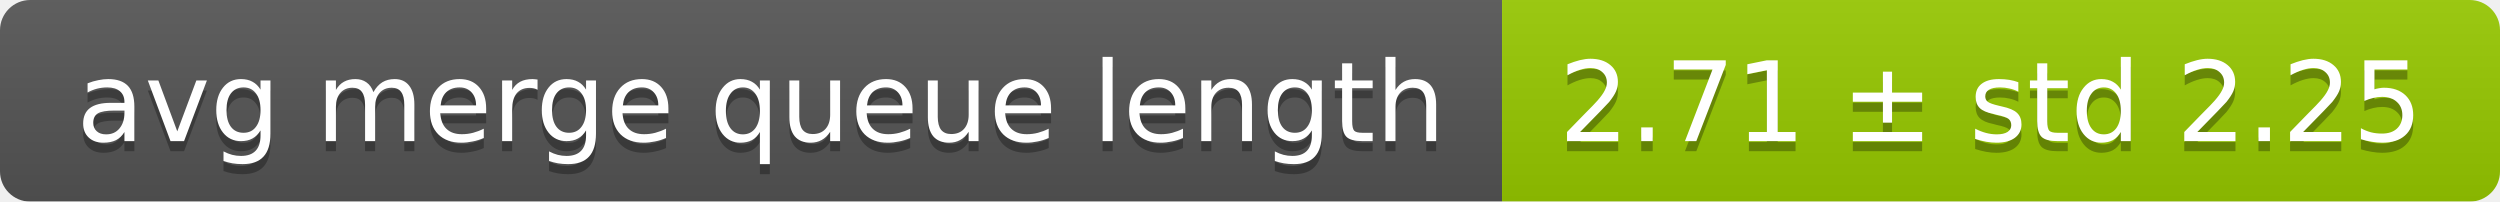
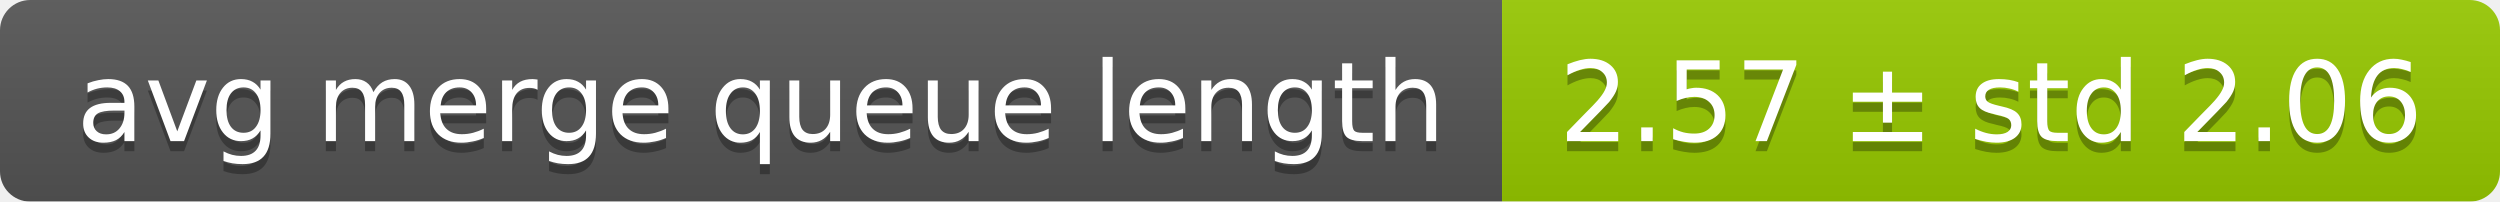
<svg xmlns="http://www.w3.org/2000/svg" width="248" height="20">
  <linearGradient id="smooth" x2="0" y2="100%">
    <stop offset="0" stop-color="#bbb" stop-opacity=".1" />
    <stop offset="1" stop-opacity=".1" />
  </linearGradient>
  <mask id="round">
    <rect width="248" height="20" rx="3" fill="#fff" />
  </mask>
  <g mask="url(#round)">
    <rect width="149" height="20" fill="#555" />
    <rect x="149" width="99" height="20" fill="#97ca00" />
    <rect width="248" height="20" fill="url(#smooth)" />
  </g>
  <g fill="#fff" text-anchor="middle" font-family="DejaVu Sans,Verdana,Geneva,sans-serif" font-size="11">
    <text x="75.5" y="15" fill="#010101" fill-opacity=".3">avg merge queue length</text>
    <text x="75.5" y="14">avg merge queue length</text>
-     <text x="197.5" y="15" fill="#010101" fill-opacity=".3">2.71 ± std 2.25</text>
-     <text x="197.5" y="14">2.71 ± std 2.25</text>
+     <text x="197.5" y="15" fill="#010101" fill-opacity=".3">2.57 ± std 2.06</text>
+     <text x="197.5" y="14">2.57 ± std 2.06</text>
  </g>
</svg>
